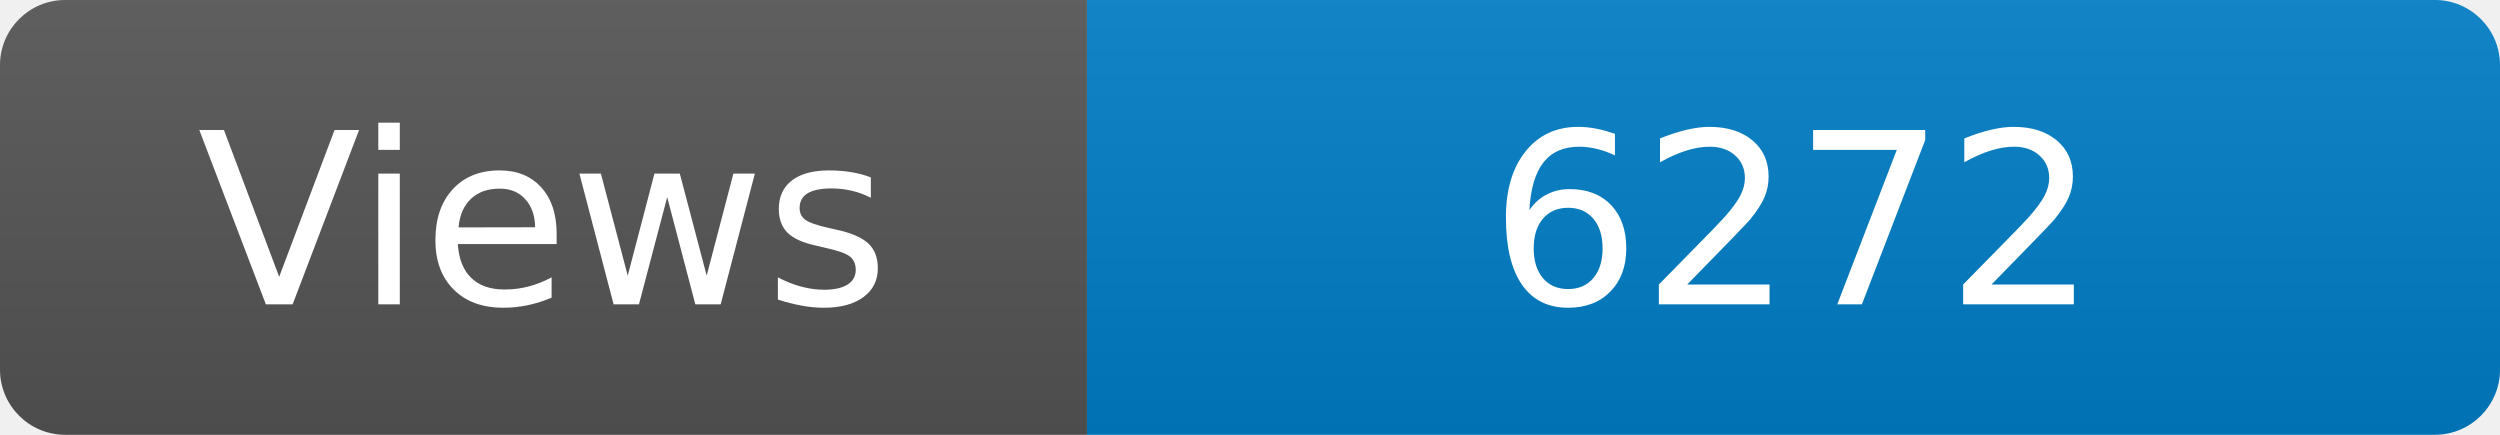
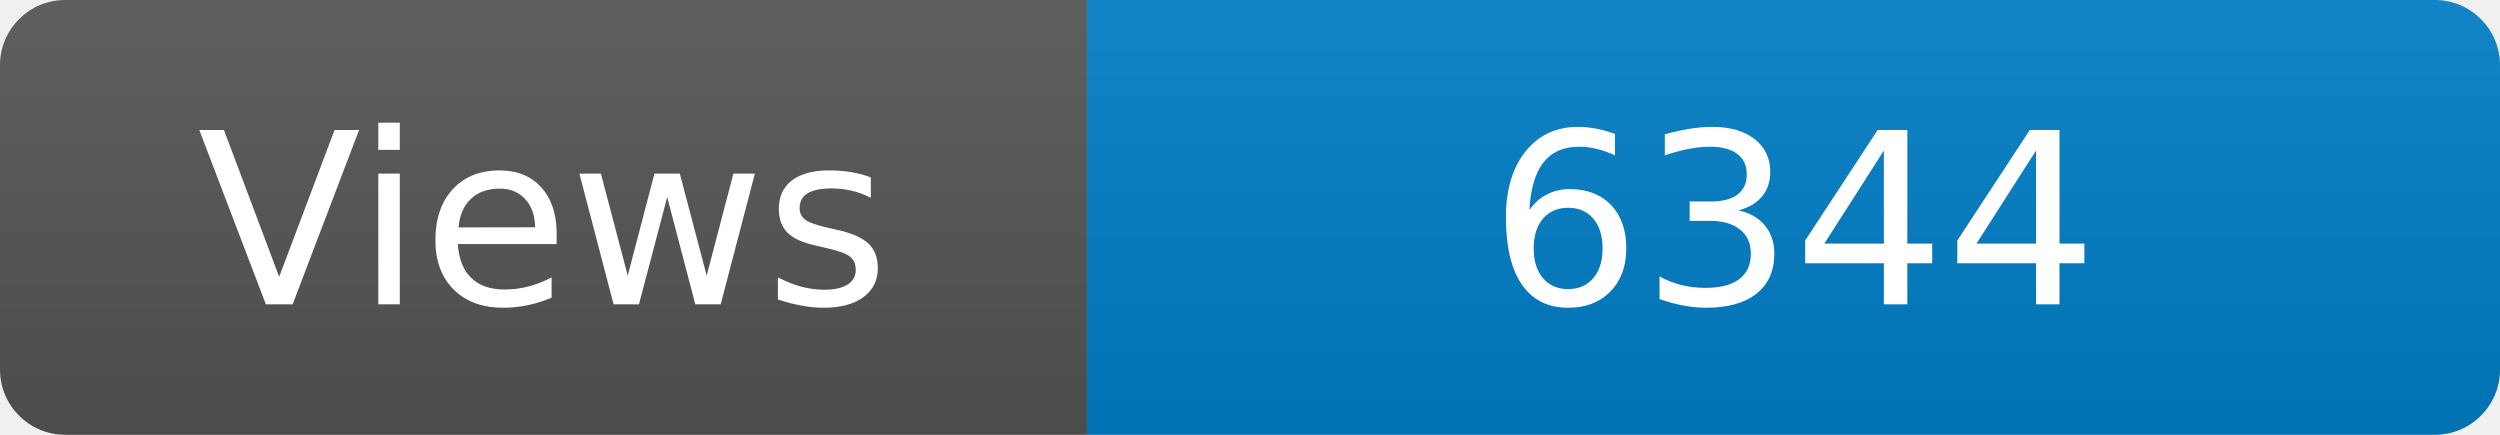
<svg xmlns="http://www.w3.org/2000/svg" width="115" height="20" role="img" aria-label="Maintained?: yes">
  <linearGradient id="s" x2="0" y2="100%">
    <stop offset="0" stop-color="#bbb" stop-opacity=".1" />
    <stop offset="1" stop-opacity=".1" />
  </linearGradient>
  <clipPath id="r">
    <rect width="115" height="20" rx="3" fill="#fff" />
  </clipPath>
  <g clip-path="url(#r)">
    <rect width="50" height="20" fill="#555" />
    <rect x="50" width="160" height="20" fill="#007ec6" />
    <rect width="115" height="20" fill="url(#s)" />
  </g>
  <g fill="#fff" text-anchor="middle" font-family="Verdana,Geneva,DejaVu Sans,sans-serif" font-size="110">
    <text x="250" y="140" transform="scale(.1)" fill="#fff">Views</text>
-     <text x="825" y="140" transform="scale(.1)" fill="#fff">6272</text>
+     <text x="825" y="140" transform="scale(.1)" fill="#fff">6344</text>
  </g>
</svg>
